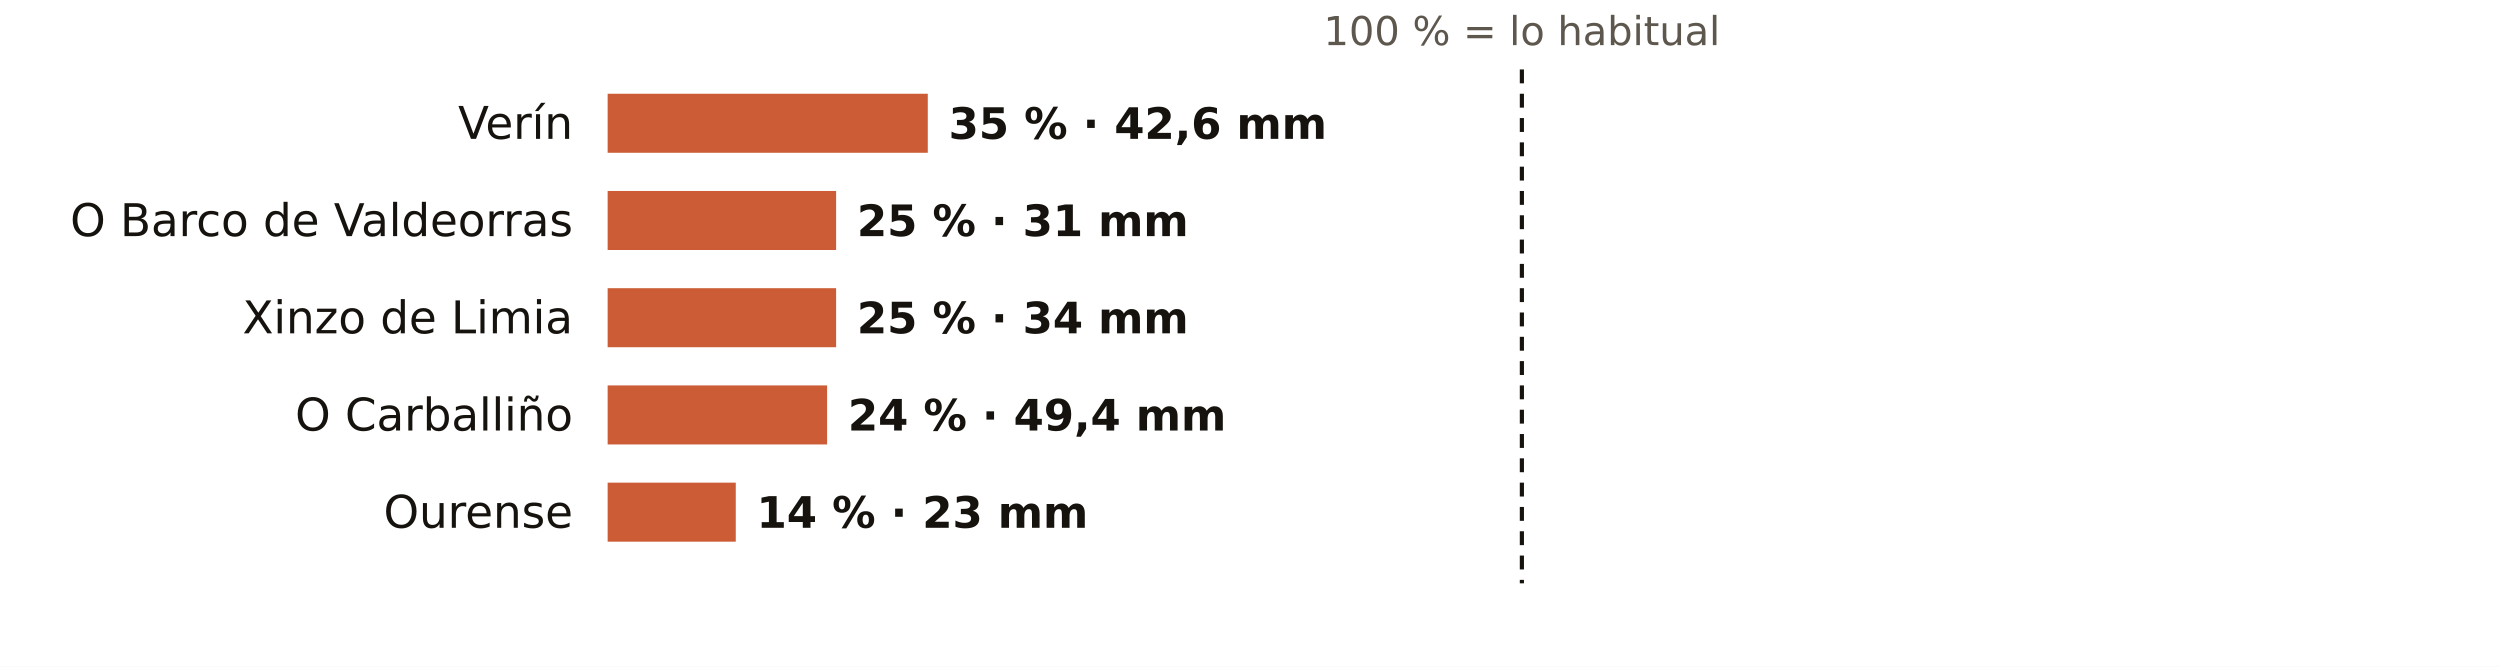
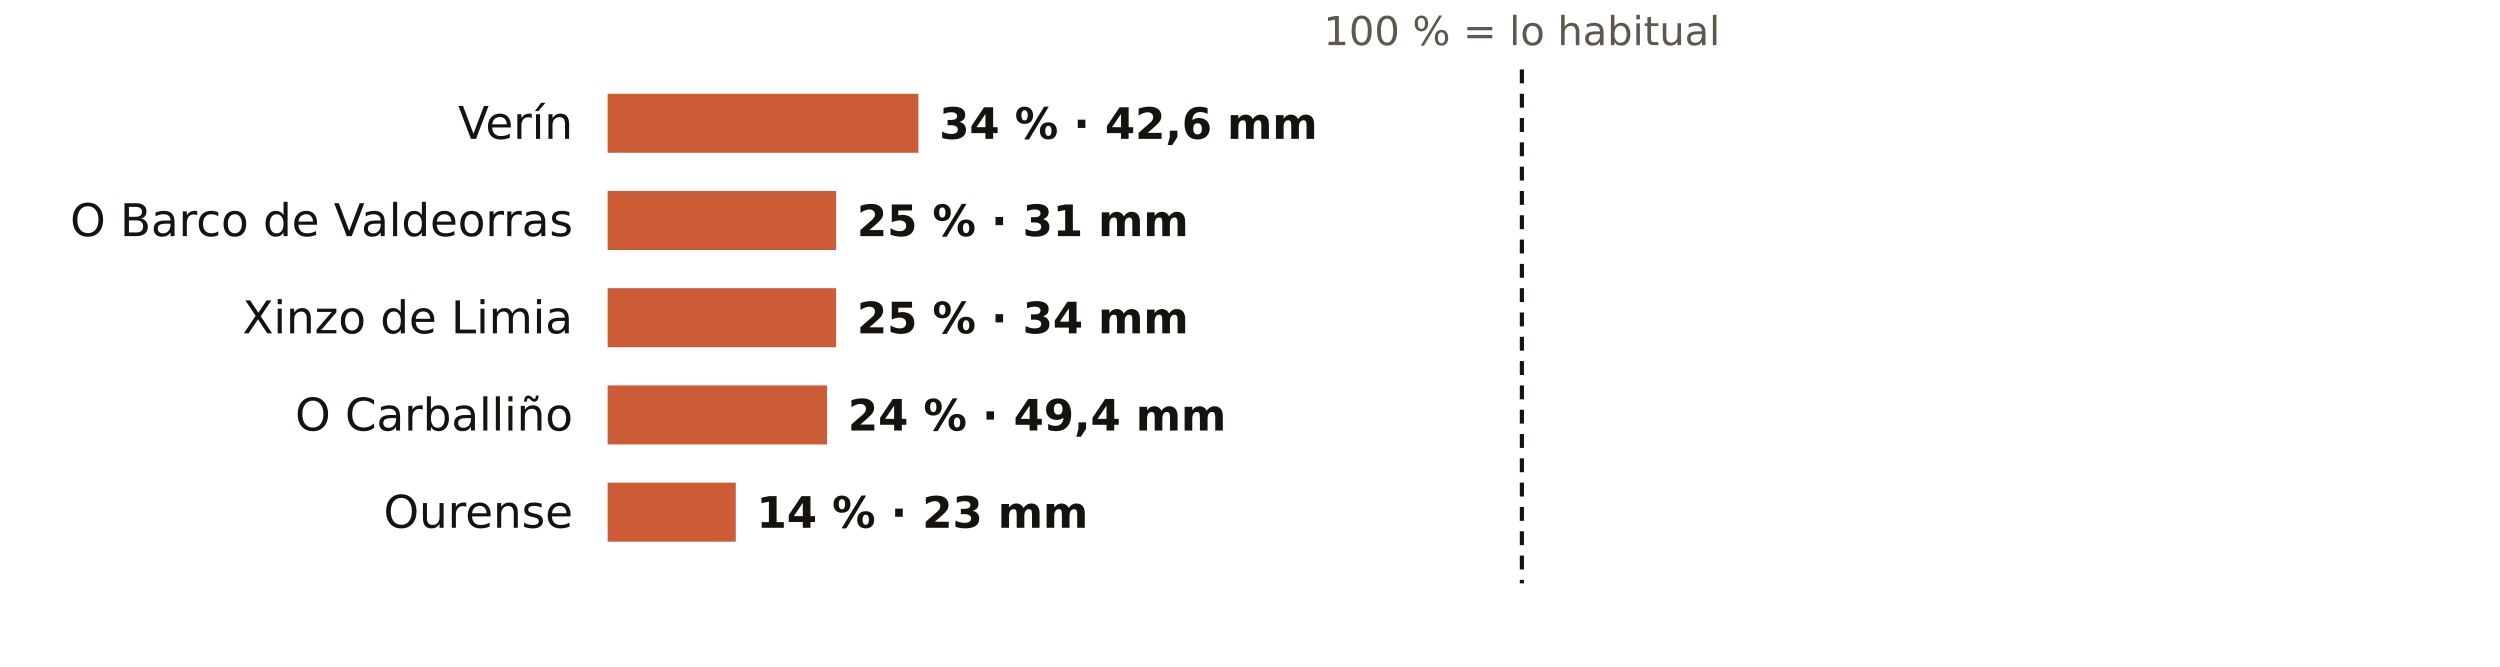
<svg xmlns="http://www.w3.org/2000/svg" viewBox="0 0 720 192" width="720" height="192" role="img" aria-label="El otoño en los pluviómetros de AEMET de Ourense: % de lo habitual">
  <rect width="720" height="192" fill="#FFFFFF" />
  <text x="438.3" y="13.0" font-size="11.5" fill="#5E574E" text-anchor="middle" font-weight="400" font-family="Public Sans, DejaVu Sans, Arial, sans-serif">100 % = lo habitual</text>
  <text x="165.0" y="40.0" font-size="13" fill="#16130F" text-anchor="end" font-weight="500" font-family="Public Sans, DejaVu Sans, Arial, sans-serif">Verín</text>
-   <rect x="175" y="27" width="92.2" height="17" fill="#C4461A" opacity="0.88" />
-   <text x="273.2" y="40.0" font-size="12.5" fill="#16130F" text-anchor="start" font-weight="600" font-family="Public Sans, DejaVu Sans, Arial, sans-serif">35 % · 42,6 mm</text>
+   <rect x="175" y="27" width="89.5" height="17" fill="#C4461A" opacity="0.88" />
+   <text x="270.5" y="40.0" font-size="12.5" fill="#16130F" text-anchor="start" font-weight="600" font-family="Public Sans, DejaVu Sans, Arial, sans-serif">34 % · 42,6 mm</text>
  <text x="165.0" y="68.0" font-size="13" fill="#16130F" text-anchor="end" font-weight="500" font-family="Public Sans, DejaVu Sans, Arial, sans-serif">O Barco de Valdeorras</text>
  <rect x="175" y="55" width="65.8" height="17" fill="#C4461A" opacity="0.88" />
  <text x="246.8" y="68.0" font-size="12.5" fill="#16130F" text-anchor="start" font-weight="600" font-family="Public Sans, DejaVu Sans, Arial, sans-serif">25 % · 31 mm</text>
  <text x="165.0" y="96.0" font-size="13" fill="#16130F" text-anchor="end" font-weight="500" font-family="Public Sans, DejaVu Sans, Arial, sans-serif">Xinzo de Limia</text>
  <rect x="175" y="83" width="65.8" height="17" fill="#C4461A" opacity="0.88" />
  <text x="246.8" y="96.0" font-size="12.5" fill="#16130F" text-anchor="start" font-weight="600" font-family="Public Sans, DejaVu Sans, Arial, sans-serif">25 % · 34 mm</text>
  <text x="165.0" y="124.0" font-size="13" fill="#16130F" text-anchor="end" font-weight="500" font-family="Public Sans, DejaVu Sans, Arial, sans-serif">O Carballiño</text>
  <rect x="175" y="111" width="63.2" height="17" fill="#C4461A" opacity="0.88" />
  <text x="244.2" y="124.0" font-size="12.5" fill="#16130F" text-anchor="start" font-weight="600" font-family="Public Sans, DejaVu Sans, Arial, sans-serif">24 % · 49,4 mm</text>
  <text x="165.0" y="152.0" font-size="13" fill="#16130F" text-anchor="end" font-weight="500" font-family="Public Sans, DejaVu Sans, Arial, sans-serif">Ourense</text>
  <rect x="175" y="139" width="36.9" height="17" fill="#C4461A" opacity="0.88" />
  <text x="217.9" y="152.0" font-size="12.5" fill="#16130F" text-anchor="start" font-weight="600" font-family="Public Sans, DejaVu Sans, Arial, sans-serif">14 % · 23 mm</text>
  <line x1="438.3" x2="438.3" y1="20" y2="168" stroke="#16130F" stroke-width="1.2" stroke-dasharray="4 3" />
</svg>
